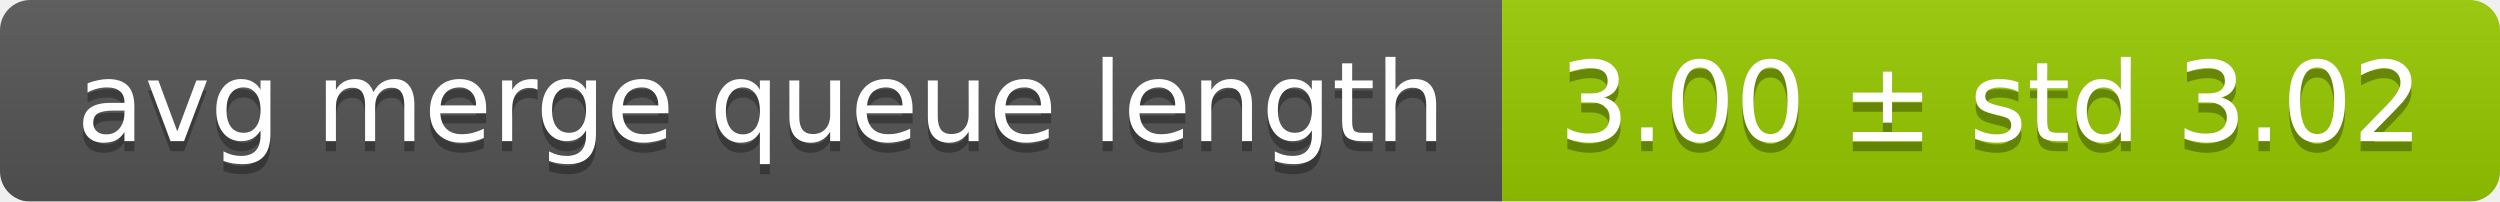
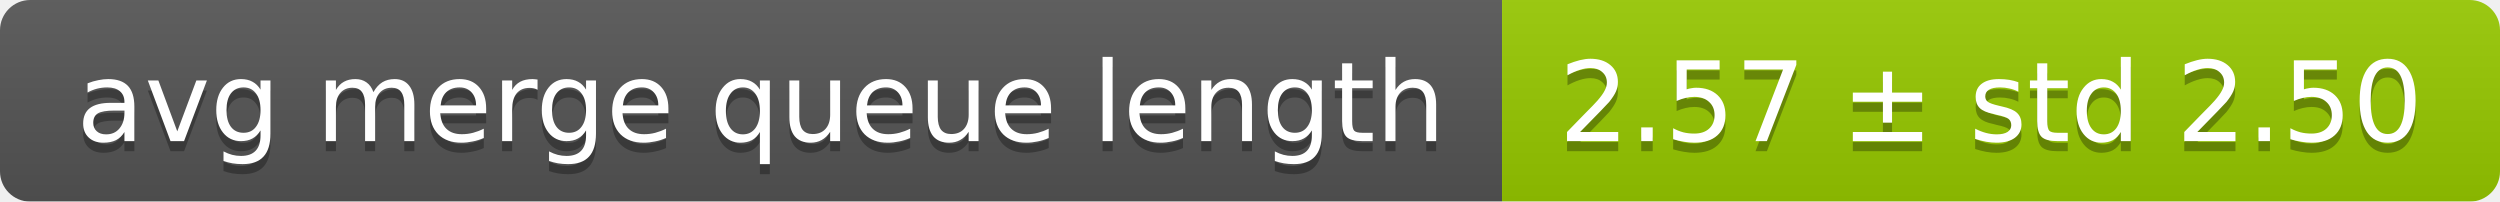
<svg xmlns="http://www.w3.org/2000/svg" width="248" height="20">
  <linearGradient id="smooth" x2="0" y2="100%">
    <stop offset="0" stop-color="#bbb" stop-opacity=".1" />
    <stop offset="1" stop-opacity=".1" />
  </linearGradient>
  <mask id="round">
    <rect width="248" height="20" rx="3" fill="#fff" />
  </mask>
  <g mask="url(#round)">
    <rect width="149" height="20" fill="#555" />
    <rect x="149" width="99" height="20" fill="#97ca00" />
    <rect width="248" height="20" fill="url(#smooth)" />
  </g>
  <g fill="#fff" text-anchor="middle" font-family="DejaVu Sans,Verdana,Geneva,sans-serif" font-size="11">
    <text x="75.5" y="15" fill="#010101" fill-opacity=".3">avg merge queue length</text>
    <text x="75.5" y="14">avg merge queue length</text>
-     <text x="197.5" y="15" fill="#010101" fill-opacity=".3">3.00 ± std 3.02</text>
-     <text x="197.5" y="14">3.00 ± std 3.02</text>
+     <text x="197.5" y="15" fill="#010101" fill-opacity=".3">2.57 ± std 2.50</text>
+     <text x="197.5" y="14">2.57 ± std 2.50</text>
  </g>
</svg>
